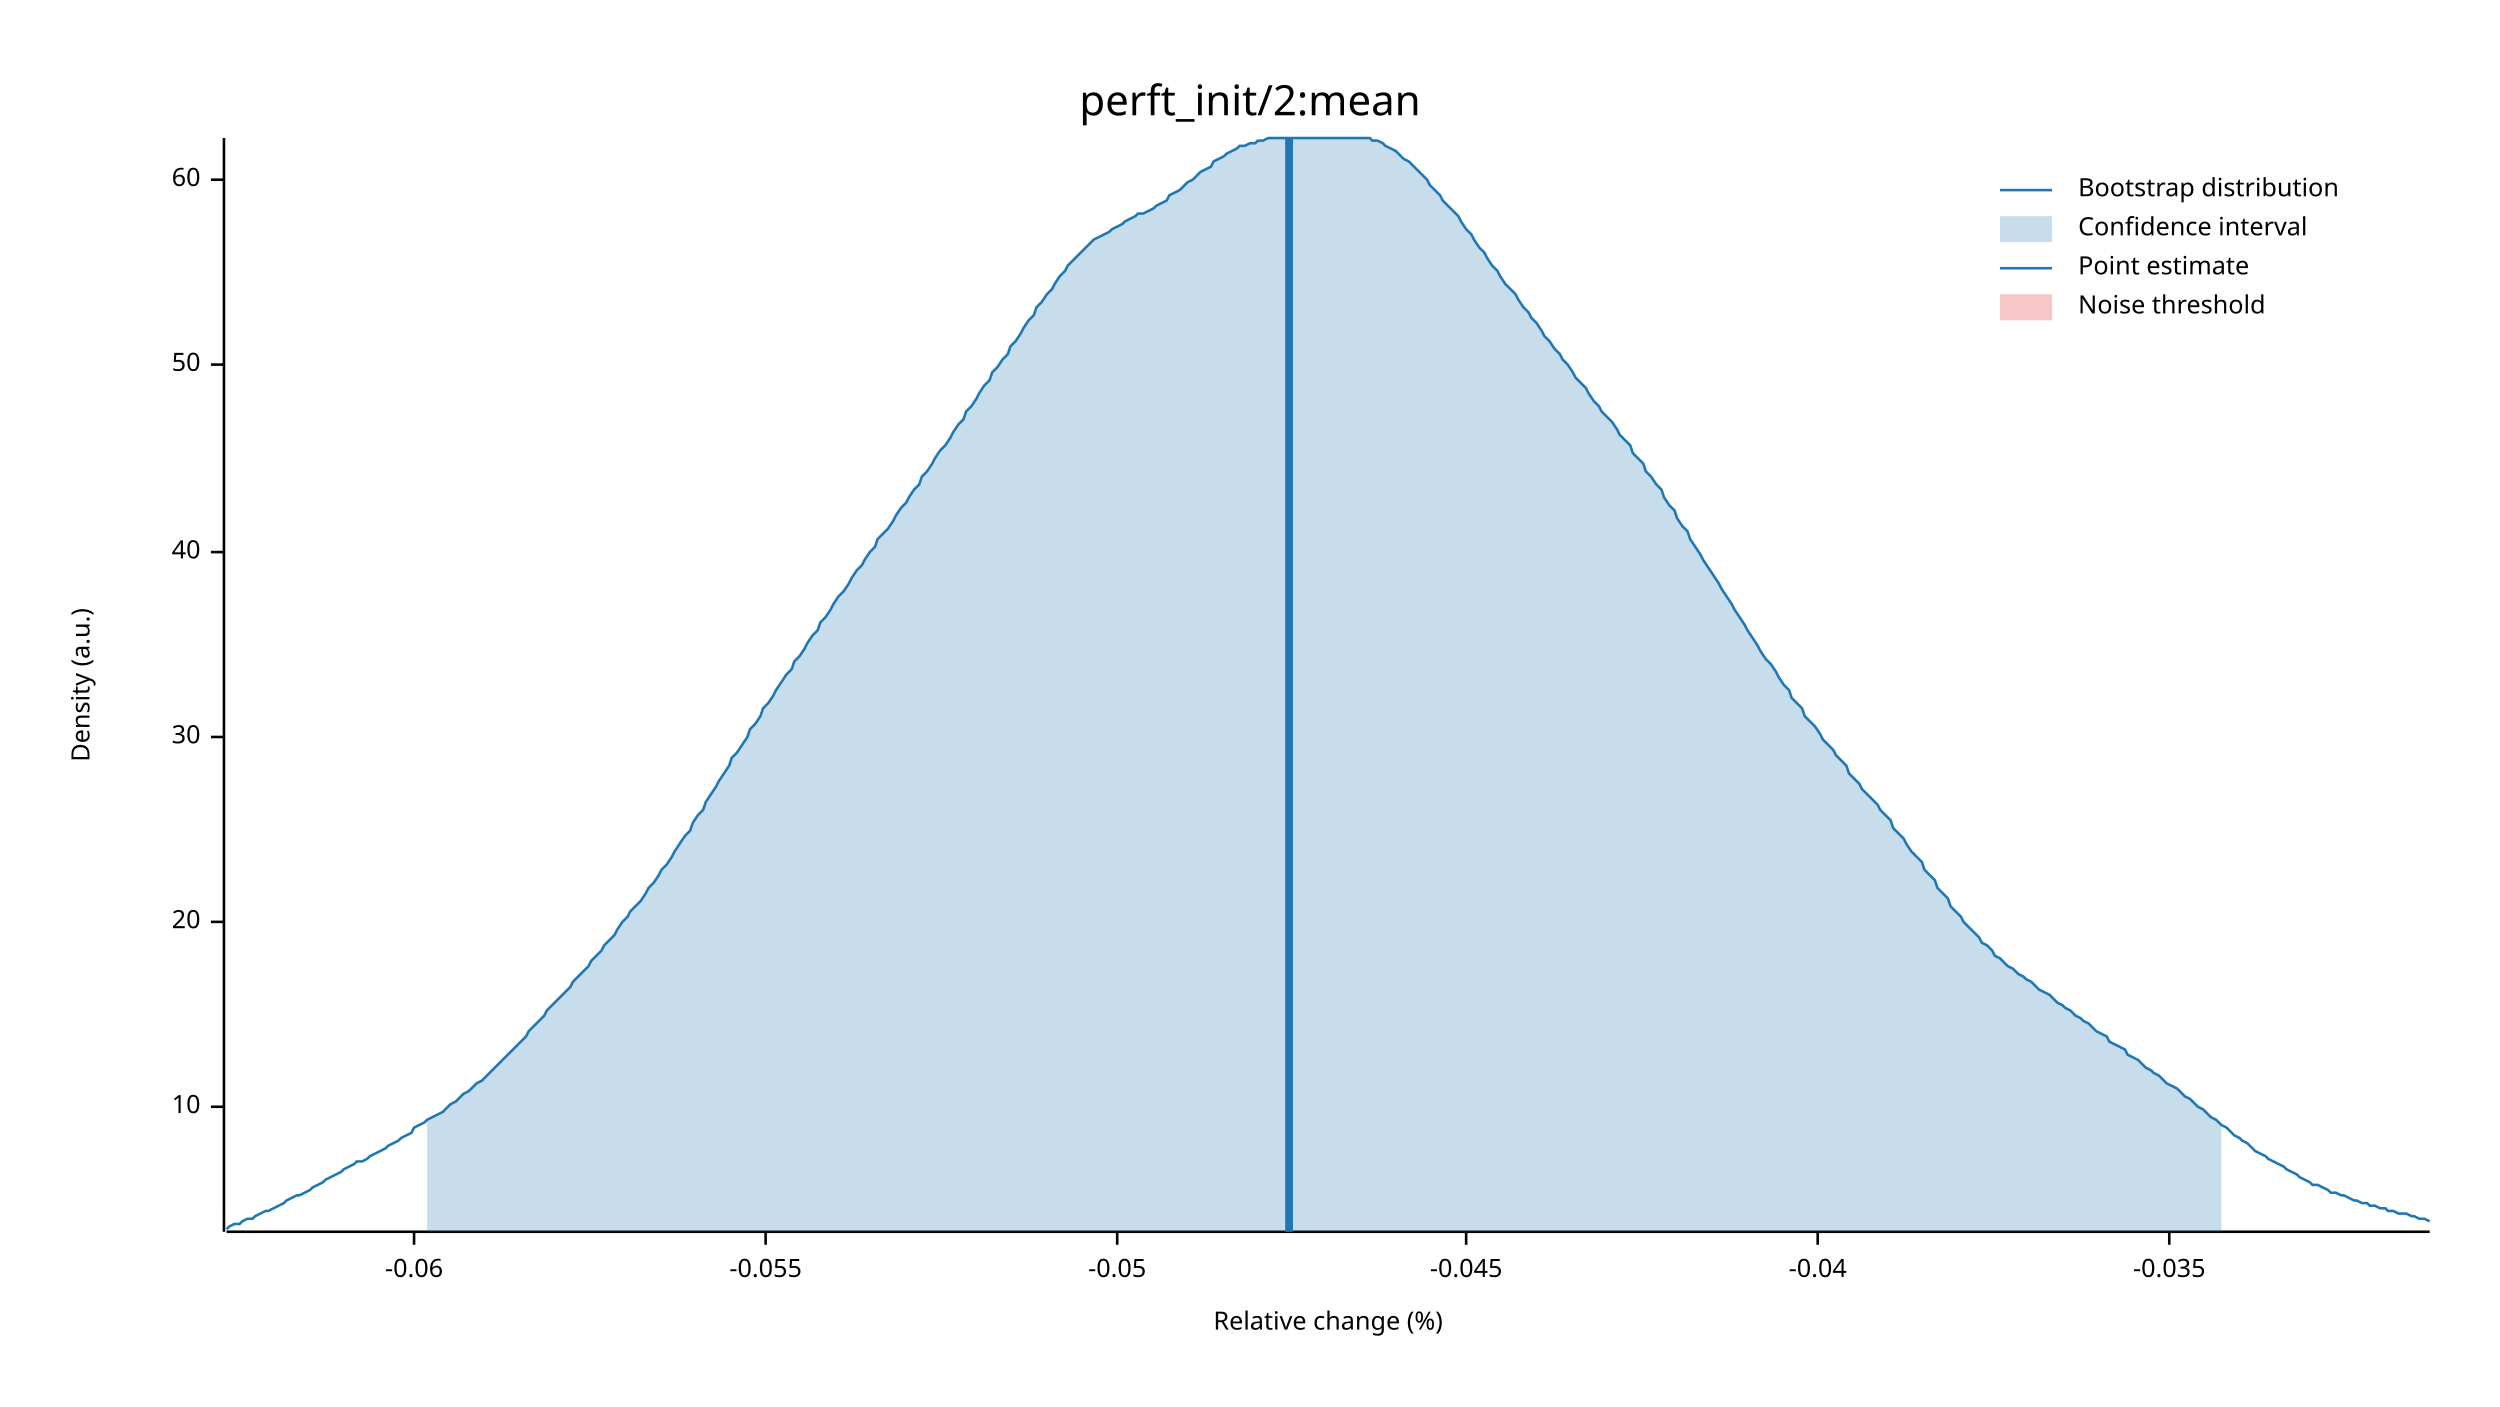
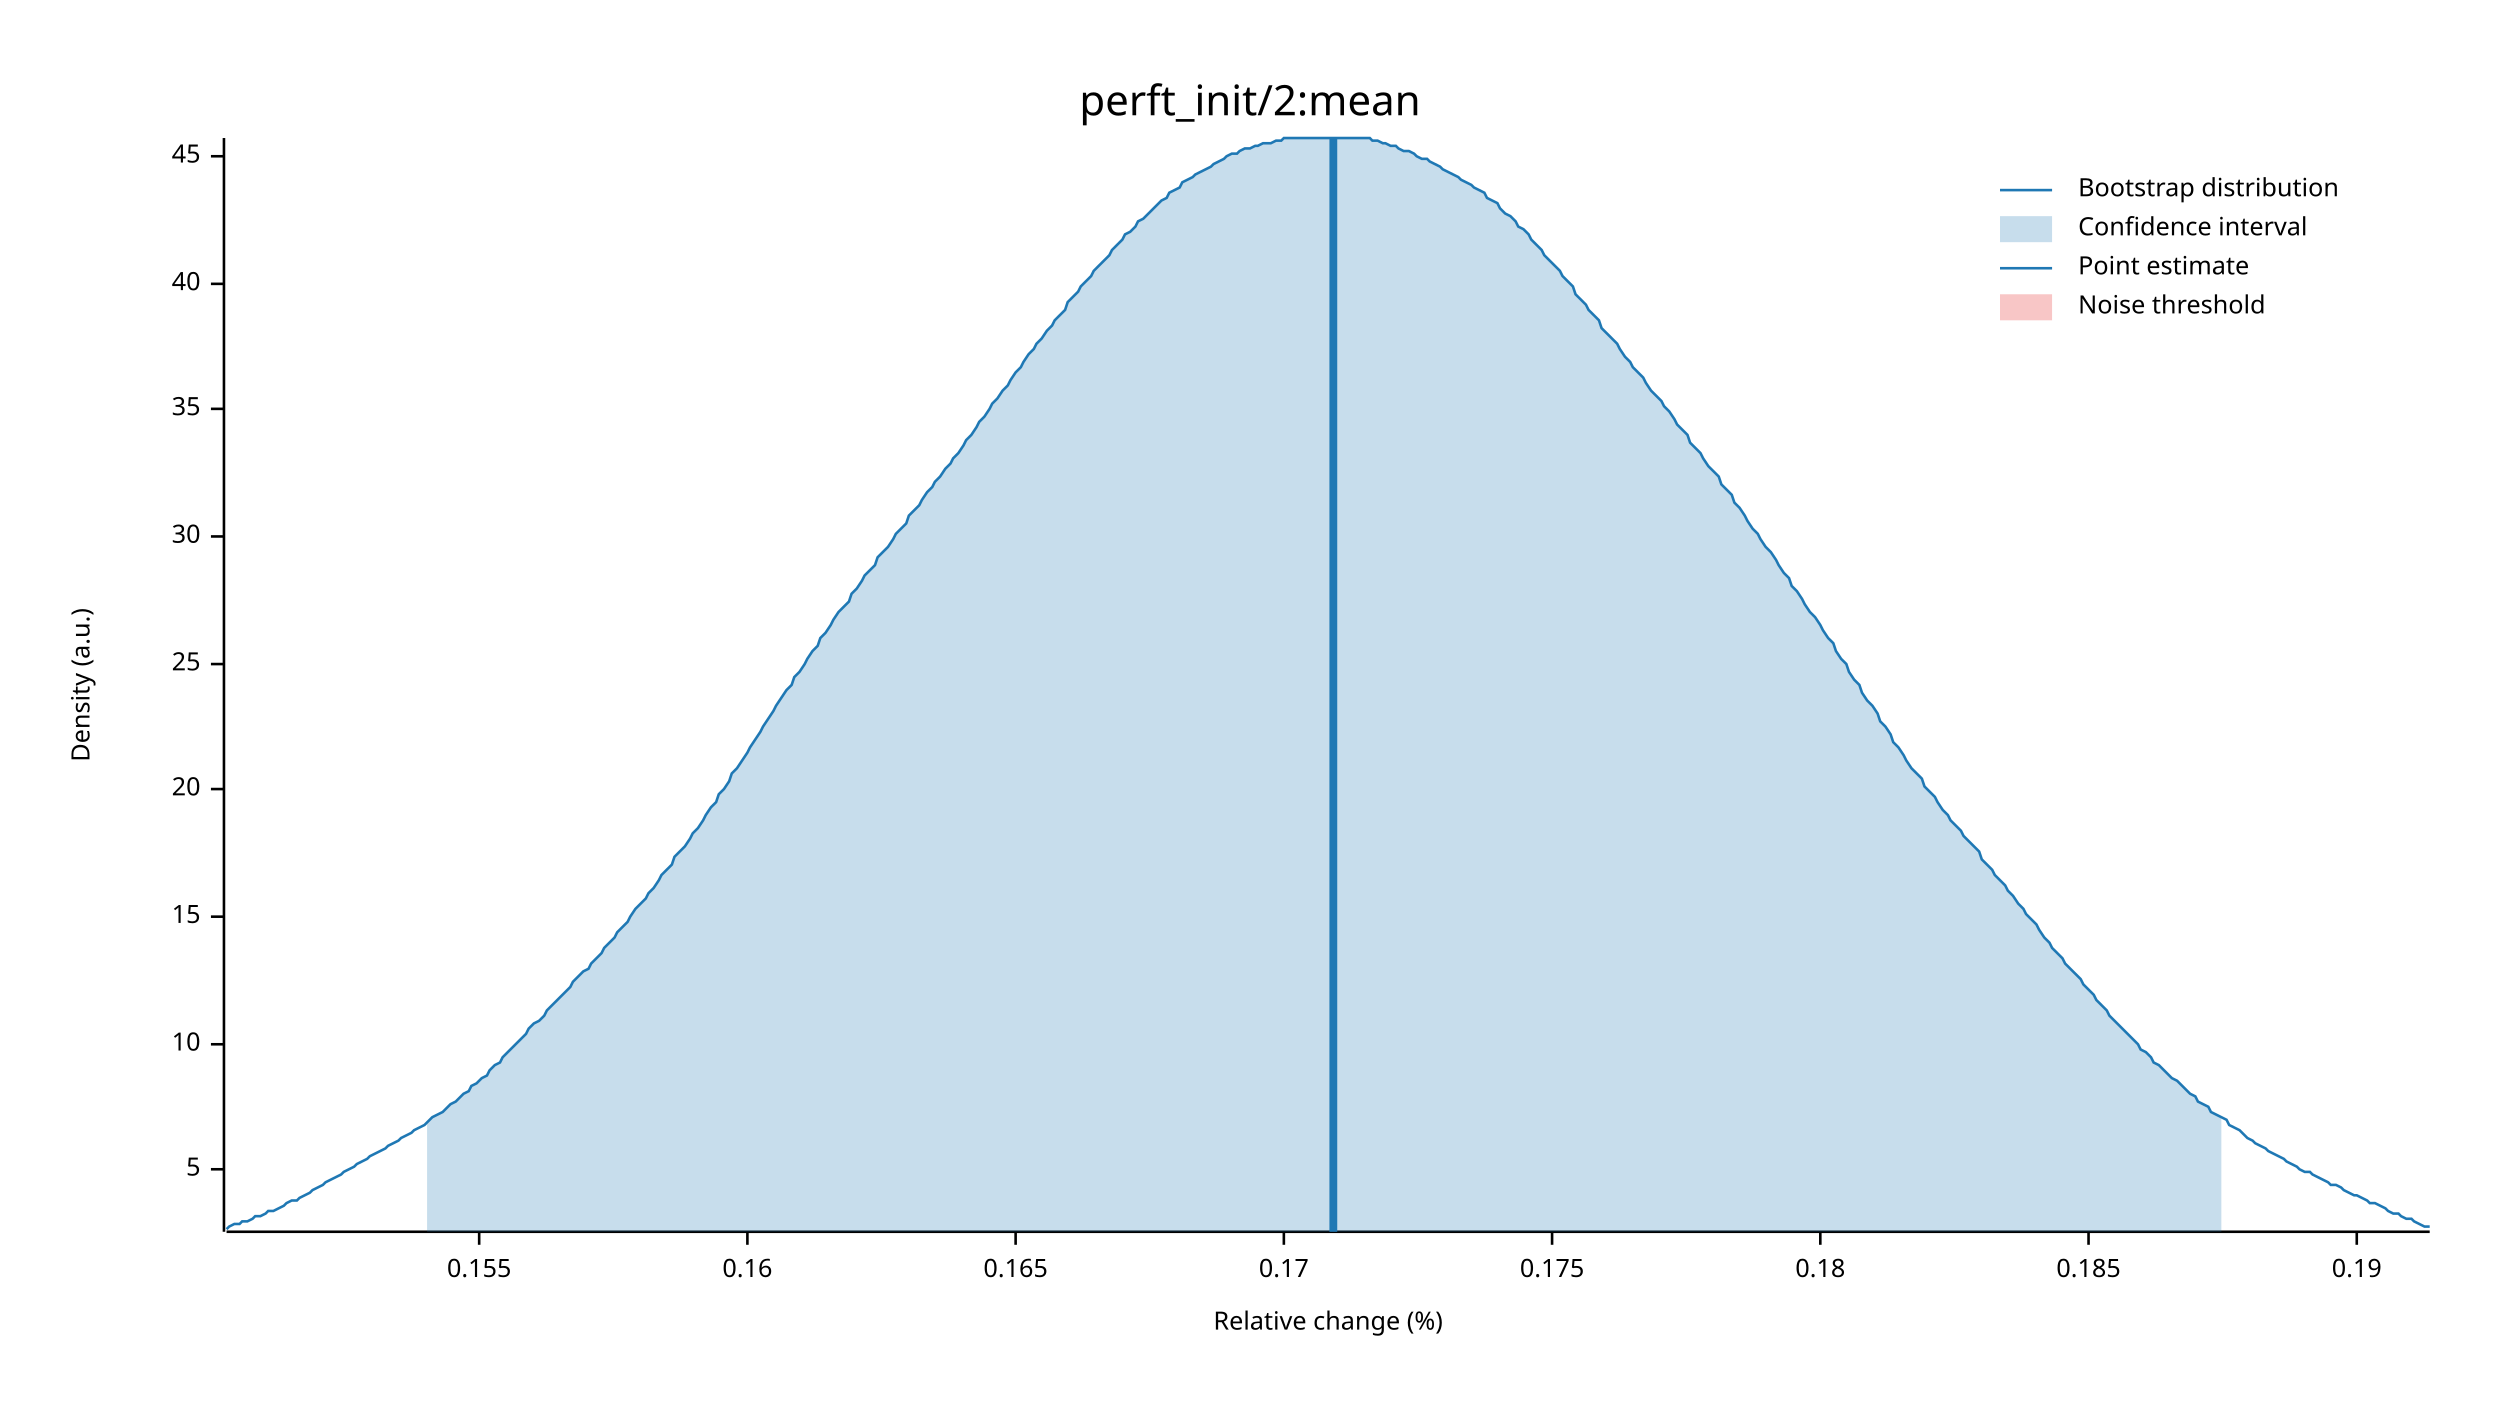
<svg xmlns="http://www.w3.org/2000/svg" width="960" height="540" viewBox="0 0 960 540">
  <text x="480" y="32" dy="0.76em" text-anchor="middle" font-family="sans-serif" font-size="16.129" opacity="1" fill="#000000">
perft_init/2:mean
</text>
  <text x="27" y="263" dy="0.76em" text-anchor="middle" font-family="sans-serif" font-size="9.677" opacity="1" fill="#000000" transform="rotate(270, 27, 263)">
Density (a.u.)
</text>
  <text x="510" y="513" dy="-0.5ex" text-anchor="middle" font-family="sans-serif" font-size="9.677" opacity="1" fill="#000000">
Relative change (%)
</text>
  <polyline fill="none" opacity="1" stroke="#000000" stroke-width="1" points="86,53 86,473 " />
-   <text x="77" y="425" dy="0.5ex" text-anchor="end" font-family="sans-serif" font-size="9.677" opacity="1" fill="#000000">
+   <text x="77" y="449" dy="0.5ex" text-anchor="end" font-family="sans-serif" font-size="9.677" opacity="1" fill="#000000">
+ 5
+ </text>
+   <polyline fill="none" opacity="1" stroke="#000000" stroke-width="1" points="81,449 86,449 " />
+   <text x="77" y="401" dy="0.5ex" text-anchor="end" font-family="sans-serif" font-size="9.677" opacity="1" fill="#000000">
10
</text>
-   <polyline fill="none" opacity="1" stroke="#000000" stroke-width="1" points="81,425 86,425 " />
-   <text x="77" y="354" dy="0.5ex" text-anchor="end" font-family="sans-serif" font-size="9.677" opacity="1" fill="#000000">
+   <polyline fill="none" opacity="1" stroke="#000000" stroke-width="1" points="81,401 86,401 " />
+   <text x="77" y="352" dy="0.5ex" text-anchor="end" font-family="sans-serif" font-size="9.677" opacity="1" fill="#000000">
+ 15
+ </text>
+   <polyline fill="none" opacity="1" stroke="#000000" stroke-width="1" points="81,352 86,352 " />
+   <text x="77" y="303" dy="0.5ex" text-anchor="end" font-family="sans-serif" font-size="9.677" opacity="1" fill="#000000">
20
</text>
-   <polyline fill="none" opacity="1" stroke="#000000" stroke-width="1" points="81,354 86,354 " />
-   <text x="77" y="283" dy="0.5ex" text-anchor="end" font-family="sans-serif" font-size="9.677" opacity="1" fill="#000000">
+   <polyline fill="none" opacity="1" stroke="#000000" stroke-width="1" points="81,303 86,303 " />
+   <text x="77" y="255" dy="0.5ex" text-anchor="end" font-family="sans-serif" font-size="9.677" opacity="1" fill="#000000">
+ 25
+ </text>
+   <polyline fill="none" opacity="1" stroke="#000000" stroke-width="1" points="81,255 86,255 " />
+   <text x="77" y="206" dy="0.5ex" text-anchor="end" font-family="sans-serif" font-size="9.677" opacity="1" fill="#000000">
30
</text>
-   <polyline fill="none" opacity="1" stroke="#000000" stroke-width="1" points="81,283 86,283 " />
-   <text x="77" y="212" dy="0.5ex" text-anchor="end" font-family="sans-serif" font-size="9.677" opacity="1" fill="#000000">
+   <polyline fill="none" opacity="1" stroke="#000000" stroke-width="1" points="81,206 86,206 " />
+   <text x="77" y="157" dy="0.5ex" text-anchor="end" font-family="sans-serif" font-size="9.677" opacity="1" fill="#000000">
+ 35
+ </text>
+   <polyline fill="none" opacity="1" stroke="#000000" stroke-width="1" points="81,157 86,157 " />
+   <text x="77" y="109" dy="0.5ex" text-anchor="end" font-family="sans-serif" font-size="9.677" opacity="1" fill="#000000">
40
</text>
-   <polyline fill="none" opacity="1" stroke="#000000" stroke-width="1" points="81,212 86,212 " />
-   <text x="77" y="140" dy="0.5ex" text-anchor="end" font-family="sans-serif" font-size="9.677" opacity="1" fill="#000000">
- 50
+   <polyline fill="none" opacity="1" stroke="#000000" stroke-width="1" points="81,109 86,109 " />
+   <text x="77" y="60" dy="0.5ex" text-anchor="end" font-family="sans-serif" font-size="9.677" opacity="1" fill="#000000">
+ 45
</text>
-   <polyline fill="none" opacity="1" stroke="#000000" stroke-width="1" points="81,140 86,140 " />
-   <text x="77" y="69" dy="0.5ex" text-anchor="end" font-family="sans-serif" font-size="9.677" opacity="1" fill="#000000">
- 60
+   <polyline fill="none" opacity="1" stroke="#000000" stroke-width="1" points="81,60 86,60 " />
+   <polyline fill="none" opacity="1" stroke="#000000" stroke-width="1" points="87,473 933,473 " />
+   <text x="184" y="483" dy="0.76em" text-anchor="middle" font-family="sans-serif" font-size="9.677" opacity="1" fill="#000000">
+ 0.155
</text>
-   <polyline fill="none" opacity="1" stroke="#000000" stroke-width="1" points="81,69 86,69 " />
-   <polyline fill="none" opacity="1" stroke="#000000" stroke-width="1" points="87,473 933,473 " />
-   <text x="159" y="483" dy="0.76em" text-anchor="middle" font-family="sans-serif" font-size="9.677" opacity="1" fill="#000000">
- -0.06
+   <polyline fill="none" opacity="1" stroke="#000000" stroke-width="1" points="184,473 184,478 " />
+   <text x="287" y="483" dy="0.76em" text-anchor="middle" font-family="sans-serif" font-size="9.677" opacity="1" fill="#000000">
+ 0.16
</text>
-   <polyline fill="none" opacity="1" stroke="#000000" stroke-width="1" points="159,473 159,478 " />
-   <text x="294" y="483" dy="0.76em" text-anchor="middle" font-family="sans-serif" font-size="9.677" opacity="1" fill="#000000">
- -0.055
+   <polyline fill="none" opacity="1" stroke="#000000" stroke-width="1" points="287,473 287,478 " />
+   <text x="390" y="483" dy="0.76em" text-anchor="middle" font-family="sans-serif" font-size="9.677" opacity="1" fill="#000000">
+ 0.165
</text>
-   <polyline fill="none" opacity="1" stroke="#000000" stroke-width="1" points="294,473 294,478 " />
-   <text x="429" y="483" dy="0.76em" text-anchor="middle" font-family="sans-serif" font-size="9.677" opacity="1" fill="#000000">
- -0.05
+   <polyline fill="none" opacity="1" stroke="#000000" stroke-width="1" points="390,473 390,478 " />
+   <text x="493" y="483" dy="0.76em" text-anchor="middle" font-family="sans-serif" font-size="9.677" opacity="1" fill="#000000">
+ 0.17
</text>
-   <polyline fill="none" opacity="1" stroke="#000000" stroke-width="1" points="429,473 429,478 " />
-   <text x="563" y="483" dy="0.76em" text-anchor="middle" font-family="sans-serif" font-size="9.677" opacity="1" fill="#000000">
- -0.045
+   <polyline fill="none" opacity="1" stroke="#000000" stroke-width="1" points="493,473 493,478 " />
+   <text x="596" y="483" dy="0.76em" text-anchor="middle" font-family="sans-serif" font-size="9.677" opacity="1" fill="#000000">
+ 0.175
</text>
-   <polyline fill="none" opacity="1" stroke="#000000" stroke-width="1" points="563,473 563,478 " />
-   <text x="698" y="483" dy="0.76em" text-anchor="middle" font-family="sans-serif" font-size="9.677" opacity="1" fill="#000000">
- -0.04
+   <polyline fill="none" opacity="1" stroke="#000000" stroke-width="1" points="596,473 596,478 " />
+   <text x="699" y="483" dy="0.76em" text-anchor="middle" font-family="sans-serif" font-size="9.677" opacity="1" fill="#000000">
+ 0.18
</text>
-   <polyline fill="none" opacity="1" stroke="#000000" stroke-width="1" points="698,473 698,478 " />
-   <text x="833" y="483" dy="0.76em" text-anchor="middle" font-family="sans-serif" font-size="9.677" opacity="1" fill="#000000">
- -0.035
+   <polyline fill="none" opacity="1" stroke="#000000" stroke-width="1" points="699,473 699,478 " />
+   <text x="802" y="483" dy="0.76em" text-anchor="middle" font-family="sans-serif" font-size="9.677" opacity="1" fill="#000000">
+ 0.185
</text>
-   <polyline fill="none" opacity="1" stroke="#000000" stroke-width="1" points="833,473 833,478 " />
-   <polyline fill="none" opacity="1" stroke="#1F78B4" stroke-width="1" points="87,472 88,471 90,470 92,470 93,469 95,468 97,468 98,467 100,466 102,465 103,465 105,464 107,463 109,462 110,461 112,460 114,459 115,459 117,458 119,457 120,456 122,455 124,454 125,453 127,452 129,451 131,450 132,449 134,448 136,447 137,446 139,446 141,445 142,444 144,443 146,442 148,441 149,440 151,439 153,438 154,437 156,436 158,435 159,433 161,432 163,431 164,430 166,429 168,428 170,427 171,426 173,424 175,423 176,422 178,420 180,419 181,418 183,416 185,415 187,413 188,412 190,410 192,408 193,407 195,405 197,403 198,402 200,400 202,398 203,396 205,394 207,392 209,390 210,388 212,386 214,384 215,383 217,381 219,379 220,377 222,375 224,373 226,371 227,369 229,367 231,365 232,363 234,361 236,359 237,357 239,354 241,352 242,350 244,348 246,346 248,343 249,341 251,339 253,336 254,334 256,332 258,329 259,327 261,324 263,321 265,319 266,316 268,313 270,311 271,308 273,305 275,302 276,300 278,297 280,294 281,291 283,289 285,286 287,283 288,280 290,278 292,275 293,272 295,270 297,267 298,265 300,262 302,259 304,257 305,254 307,252 309,249 310,247 312,244 314,242 315,239 317,237 319,234 320,232 322,229 324,227 326,224 327,222 329,219 331,217 332,215 334,212 336,210 337,207 339,205 341,203 343,200 344,198 346,195 348,193 349,191 351,188 353,186 354,183 356,181 358,178 359,176 361,173 363,171 365,168 366,166 368,163 370,161 371,158 373,156 375,153 376,151 378,148 380,146 381,143 383,141 385,138 387,136 388,133 390,131 392,128 393,126 395,123 397,121 398,118 400,116 402,113 404,111 405,109 407,106 409,104 410,102 412,100 414,98 415,97 417,95 419,93 420,92 422,91 424,90 426,89 427,88 429,87 431,86 432,85 434,84 436,83 437,82 439,82 441,81 443,80 444,79 446,78 448,77 449,75 451,74 453,73 454,72 456,70 458,69 459,68 461,66 463,65 465,64 466,62 468,61 470,60 471,59 473,58 475,57 476,56 478,56 480,55 482,55 483,54 485,54 487,53 488,53 490,53 492,53 493,53 495,53 497,53 498,53 500,53 502,53 504,53 505,53 507,53 509,53 510,53 512,53 514,53 515,53 517,53 519,53 521,53 522,53 524,53 526,53 527,54 529,54 531,55 532,56 534,57 536,58 537,59 539,61 541,62 543,64 544,65 546,67 548,69 549,71 551,73 553,75 554,77 556,79 558,81 560,83 561,85 563,88 565,90 566,92 568,95 570,97 571,99 573,102 575,104 576,106 578,109 580,111 582,113 583,115 585,118 587,120 588,122 590,124 592,127 593,129 595,131 597,134 599,136 600,138 602,140 604,143 605,145 607,147 609,149 610,151 612,154 614,156 615,158 617,160 619,162 621,165 622,167 624,169 626,171 627,174 629,176 631,178 632,181 634,183 636,186 638,188 639,191 641,194 643,196 644,199 646,202 648,204 649,207 651,210 653,213 654,215 656,218 658,221 660,224 661,226 663,229 665,232 666,234 668,237 670,240 671,242 673,245 675,248 676,250 678,253 680,255 682,258 683,260 685,263 687,265 688,268 690,270 692,272 693,275 695,277 697,279 699,282 700,284 702,286 704,288 705,290 707,292 709,294 710,297 712,299 714,301 715,303 717,305 719,307 721,309 722,311 724,313 726,315 727,318 729,320 731,322 732,324 734,327 736,329 738,331 739,334 741,336 743,338 744,341 746,343 748,345 749,348 751,350 753,352 754,354 756,356 758,358 760,360 761,362 763,363 765,365 766,367 768,368 770,370 771,371 773,372 775,374 777,375 778,376 780,377 782,379 783,380 785,381 787,382 788,383 790,385 792,386 793,387 795,388 797,390 799,391 800,392 802,393 804,395 805,396 807,397 809,398 810,400 812,401 814,402 816,403 817,405 819,406 821,407 822,408 824,410 826,411 827,412 829,413 831,415 832,416 834,417 836,418 838,420 839,421 841,422 843,424 844,425 846,426 848,428 849,429 851,430 853,432 855,433 856,434 858,436 860,437 861,438 863,439 865,441 866,442 868,443 870,444 871,445 873,446 875,447 877,448 878,449 880,450 882,451 883,452 885,453 887,454 888,455 890,455 892,456 894,457 895,458 897,458 899,459 900,459 902,460 904,461 905,461 907,462 909,462 910,463 912,463 914,464 916,464 917,465 919,465 921,466 922,466 924,466 926,467 927,467 929,468 931,468 933,469 " />
-   <polygon opacity="0.25" fill="#1F78B4" points="164,430 166,429 168,428 170,427 171,426 173,424 175,423 176,422 178,420 180,419 181,418 183,416 185,415 187,413 188,412 190,410 192,408 193,407 195,405 197,403 198,402 200,400 202,398 203,396 205,394 207,392 209,390 210,388 212,386 214,384 215,383 217,381 219,379 220,377 222,375 224,373 226,371 227,369 229,367 231,365 232,363 234,361 236,359 237,357 239,354 241,352 242,350 244,348 246,346 248,343 249,341 251,339 253,336 254,334 256,332 258,329 259,327 261,324 263,321 265,319 266,316 268,313 270,311 271,308 273,305 275,302 276,300 278,297 280,294 281,291 283,289 285,286 287,283 288,280 290,278 292,275 293,272 295,270 297,267 298,265 300,262 302,259 304,257 305,254 307,252 309,249 310,247 312,244 314,242 315,239 317,237 319,234 320,232 322,229 324,227 326,224 327,222 329,219 331,217 332,215 334,212 336,210 337,207 339,205 341,203 343,200 344,198 346,195 348,193 349,191 351,188 353,186 354,183 356,181 358,178 359,176 361,173 363,171 365,168 366,166 368,163 370,161 371,158 373,156 375,153 376,151 378,148 380,146 381,143 383,141 385,138 387,136 388,133 390,131 392,128 393,126 395,123 397,121 398,118 400,116 402,113 404,111 405,109 407,106 409,104 410,102 412,100 414,98 415,97 417,95 419,93 420,92 422,91 424,90 426,89 427,88 429,87 431,86 432,85 434,84 436,83 437,82 439,82 441,81 443,80 444,79 446,78 448,77 449,75 451,74 453,73 454,72 456,70 458,69 459,68 461,66 463,65 465,64 466,62 468,61 470,60 471,59 473,58 475,57 476,56 478,56 480,55 482,55 483,54 485,54 487,53 488,53 490,53 492,53 493,53 495,53 497,53 498,53 500,53 502,53 504,53 505,53 507,53 509,53 510,53 512,53 514,53 515,53 517,53 519,53 521,53 522,53 524,53 526,53 527,54 529,54 531,55 532,56 534,57 536,58 537,59 539,61 541,62 543,64 544,65 546,67 548,69 549,71 551,73 553,75 554,77 556,79 558,81 560,83 561,85 563,88 565,90 566,92 568,95 570,97 571,99 573,102 575,104 576,106 578,109 580,111 582,113 583,115 585,118 587,120 588,122 590,124 592,127 593,129 595,131 597,134 599,136 600,138 602,140 604,143 605,145 607,147 609,149 610,151 612,154 614,156 615,158 617,160 619,162 621,165 622,167 624,169 626,171 627,174 629,176 631,178 632,181 634,183 636,186 638,188 639,191 641,194 643,196 644,199 646,202 648,204 649,207 651,210 653,213 654,215 656,218 658,221 660,224 661,226 663,229 665,232 666,234 668,237 670,240 671,242 673,245 675,248 676,250 678,253 680,255 682,258 683,260 685,263 687,265 688,268 690,270 692,272 693,275 695,277 697,279 699,282 700,284 702,286 704,288 705,290 707,292 709,294 710,297 712,299 714,301 715,303 717,305 719,307 721,309 722,311 724,313 726,315 727,318 729,320 731,322 732,324 734,327 736,329 738,331 739,334 741,336 743,338 744,341 746,343 748,345 749,348 751,350 753,352 754,354 756,356 758,358 760,360 761,362 763,363 765,365 766,367 768,368 770,370 771,371 773,372 775,374 777,375 778,376 780,377 782,379 783,380 785,381 787,382 788,383 790,385 792,386 793,387 795,388 797,390 799,391 800,392 802,393 804,395 805,396 807,397 809,398 810,400 812,401 814,402 816,403 817,405 819,406 821,407 822,408 824,410 826,411 827,412 829,413 831,415 832,416 834,417 836,418 838,420 839,421 841,422 843,424 844,425 846,426 848,428 849,429 851,430 853,432 853,473 164,473 " />
-   <polyline fill="none" opacity="1" stroke="#1F78B4" stroke-width="3" points="495,473 495,53 " />
+   <polyline fill="none" opacity="1" stroke="#000000" stroke-width="1" points="802,473 802,478 " />
+   <text x="905" y="483" dy="0.76em" text-anchor="middle" font-family="sans-serif" font-size="9.677" opacity="1" fill="#000000">
+ 0.19
+ </text>
+   <polyline fill="none" opacity="1" stroke="#000000" stroke-width="1" points="905,473 905,478 " />
+   <polyline fill="none" opacity="1" stroke="#1F78B4" stroke-width="1" points="87,472 88,471 90,470 92,470 93,469 95,469 97,468 98,467 100,467 102,466 103,465 105,465 107,464 109,463 110,462 112,461 114,461 115,460 117,459 119,458 120,457 122,456 124,455 125,454 127,453 129,452 131,451 132,450 134,449 136,448 137,447 139,446 141,445 142,444 144,443 146,442 148,441 149,440 151,439 153,438 154,437 156,436 158,435 159,434 161,433 163,432 164,431 166,429 168,428 170,427 171,426 173,424 175,423 176,422 178,420 180,419 181,417 183,416 185,414 187,413 188,411 190,409 192,408 193,406 195,404 197,402 198,401 200,399 202,397 203,395 205,393 207,392 209,390 210,388 212,386 214,384 215,383 217,381 219,379 220,377 222,375 224,373 226,372 227,370 229,368 231,366 232,364 234,362 236,360 237,358 239,356 241,354 242,352 244,349 246,347 248,345 249,343 251,341 253,338 254,336 256,334 258,332 259,329 261,327 263,325 265,322 266,320 268,318 270,315 271,313 273,310 275,308 276,305 278,303 280,300 281,297 283,295 285,292 287,289 288,287 290,284 292,281 293,279 295,276 297,273 298,271 300,268 302,265 304,263 305,260 307,258 309,255 310,253 312,250 314,248 315,245 317,243 319,240 320,238 322,235 324,233 326,231 327,228 329,226 331,223 332,221 334,219 336,217 337,214 339,212 341,210 343,207 344,205 346,203 348,201 349,198 351,196 353,194 354,192 356,189 358,187 359,185 361,183 363,180 365,178 366,176 368,174 370,171 371,169 373,167 375,164 376,162 378,160 380,157 381,155 383,153 385,150 387,148 388,146 390,143 392,141 393,139 395,136 397,134 398,132 400,130 402,127 404,125 405,123 407,121 409,119 410,116 412,114 414,112 415,110 417,108 419,106 420,104 422,102 424,100 426,98 427,96 429,94 431,92 432,90 434,89 436,87 437,85 439,84 441,82 443,80 444,79 446,77 448,76 449,74 451,73 453,72 454,70 456,69 458,68 459,67 461,66 463,65 465,64 466,63 468,62 470,61 471,60 473,59 475,59 476,58 478,57 480,57 482,56 483,56 485,55 487,55 488,55 490,54 492,54 493,53 495,53 497,53 498,53 500,53 502,53 504,53 505,53 507,53 509,53 510,53 512,53 514,53 515,53 517,53 519,53 521,53 522,53 524,53 526,53 527,54 529,54 531,55 532,55 534,56 536,56 537,57 539,58 541,58 543,59 544,60 546,61 548,61 549,62 551,63 553,64 554,65 556,66 558,67 560,68 561,69 563,70 565,71 566,72 568,73 570,74 571,76 573,77 575,78 576,80 578,82 580,83 582,85 583,87 585,88 587,90 588,92 590,94 592,96 593,98 595,100 597,102 599,104 600,106 602,108 604,110 605,113 607,115 609,117 610,119 612,121 614,123 615,126 617,128 619,130 621,132 622,134 624,137 626,139 627,141 629,143 631,145 632,147 634,150 636,152 638,154 639,156 641,158 643,161 644,163 646,165 648,167 649,170 651,172 653,174 654,176 656,179 658,181 660,183 661,186 663,188 665,190 666,193 668,195 670,198 671,200 673,203 675,205 676,207 678,210 680,212 682,215 683,217 685,220 687,222 688,225 690,227 692,230 693,232 695,235 697,237 699,240 700,242 702,245 704,247 705,250 707,253 709,255 710,258 712,261 714,263 715,266 717,269 719,271 721,274 722,277 724,279 726,282 727,285 729,287 731,290 732,292 734,295 736,297 738,299 739,302 741,304 743,306 744,308 746,311 748,313 749,315 751,317 753,319 754,321 756,323 758,325 760,327 761,330 763,332 765,334 766,336 768,338 770,340 771,342 773,344 775,347 777,349 778,351 780,353 782,355 783,357 785,360 787,362 788,364 790,366 792,368 793,370 795,372 797,374 799,376 800,378 802,380 804,382 805,384 807,386 809,388 810,390 812,392 814,394 816,396 817,397 819,399 821,401 822,403 824,404 826,406 827,408 829,409 831,411 832,412 834,414 836,415 838,417 839,418 841,420 843,421 844,423 846,424 848,425 849,427 851,428 853,429 855,430 856,432 858,433 860,434 861,435 863,437 865,438 866,439 868,440 870,441 871,442 873,443 875,444 877,445 878,446 880,447 882,448 883,449 885,450 887,450 888,451 890,452 892,453 894,454 895,455 897,455 899,456 900,457 902,458 904,459 905,459 907,460 909,461 910,462 912,462 914,463 916,464 917,465 919,466 921,466 922,467 924,468 926,468 927,469 929,470 931,471 933,471 " />
+   <polygon opacity="0.25" fill="#1F78B4" points="164,431 166,429 168,428 170,427 171,426 173,424 175,423 176,422 178,420 180,419 181,417 183,416 185,414 187,413 188,411 190,409 192,408 193,406 195,404 197,402 198,401 200,399 202,397 203,395 205,393 207,392 209,390 210,388 212,386 214,384 215,383 217,381 219,379 220,377 222,375 224,373 226,372 227,370 229,368 231,366 232,364 234,362 236,360 237,358 239,356 241,354 242,352 244,349 246,347 248,345 249,343 251,341 253,338 254,336 256,334 258,332 259,329 261,327 263,325 265,322 266,320 268,318 270,315 271,313 273,310 275,308 276,305 278,303 280,300 281,297 283,295 285,292 287,289 288,287 290,284 292,281 293,279 295,276 297,273 298,271 300,268 302,265 304,263 305,260 307,258 309,255 310,253 312,250 314,248 315,245 317,243 319,240 320,238 322,235 324,233 326,231 327,228 329,226 331,223 332,221 334,219 336,217 337,214 339,212 341,210 343,207 344,205 346,203 348,201 349,198 351,196 353,194 354,192 356,189 358,187 359,185 361,183 363,180 365,178 366,176 368,174 370,171 371,169 373,167 375,164 376,162 378,160 380,157 381,155 383,153 385,150 387,148 388,146 390,143 392,141 393,139 395,136 397,134 398,132 400,130 402,127 404,125 405,123 407,121 409,119 410,116 412,114 414,112 415,110 417,108 419,106 420,104 422,102 424,100 426,98 427,96 429,94 431,92 432,90 434,89 436,87 437,85 439,84 441,82 443,80 444,79 446,77 448,76 449,74 451,73 453,72 454,70 456,69 458,68 459,67 461,66 463,65 465,64 466,63 468,62 470,61 471,60 473,59 475,59 476,58 478,57 480,57 482,56 483,56 485,55 487,55 488,55 490,54 492,54 493,53 495,53 497,53 498,53 500,53 502,53 504,53 505,53 507,53 509,53 510,53 512,53 514,53 515,53 517,53 519,53 521,53 522,53 524,53 526,53 527,54 529,54 531,55 532,55 534,56 536,56 537,57 539,58 541,58 543,59 544,60 546,61 548,61 549,62 551,63 553,64 554,65 556,66 558,67 560,68 561,69 563,70 565,71 566,72 568,73 570,74 571,76 573,77 575,78 576,80 578,82 580,83 582,85 583,87 585,88 587,90 588,92 590,94 592,96 593,98 595,100 597,102 599,104 600,106 602,108 604,110 605,113 607,115 609,117 610,119 612,121 614,123 615,126 617,128 619,130 621,132 622,134 624,137 626,139 627,141 629,143 631,145 632,147 634,150 636,152 638,154 639,156 641,158 643,161 644,163 646,165 648,167 649,170 651,172 653,174 654,176 656,179 658,181 660,183 661,186 663,188 665,190 666,193 668,195 670,198 671,200 673,203 675,205 676,207 678,210 680,212 682,215 683,217 685,220 687,222 688,225 690,227 692,230 693,232 695,235 697,237 699,240 700,242 702,245 704,247 705,250 707,253 709,255 710,258 712,261 714,263 715,266 717,269 719,271 721,274 722,277 724,279 726,282 727,285 729,287 731,290 732,292 734,295 736,297 738,299 739,302 741,304 743,306 744,308 746,311 748,313 749,315 751,317 753,319 754,321 756,323 758,325 760,327 761,330 763,332 765,334 766,336 768,338 770,340 771,342 773,344 775,347 777,349 778,351 780,353 782,355 783,357 785,360 787,362 788,364 790,366 792,368 793,370 795,372 797,374 799,376 800,378 802,380 804,382 805,384 807,386 809,388 810,390 812,392 814,394 816,396 817,397 819,399 821,401 822,403 824,404 826,406 827,408 829,409 831,411 832,412 834,414 836,415 838,417 839,418 841,420 843,421 844,423 846,424 848,425 849,427 851,428 853,429 853,473 164,473 " />
+   <polyline fill="none" opacity="1" stroke="#1F78B4" stroke-width="3" points="512,473 512,53 " />
  <rect x="510" y="53" width="0" height="419" opacity="0.1" fill="#E31A1C" stroke="none" />
  <text x="798" y="68" dy="0.76em" text-anchor="start" font-family="sans-serif" font-size="9.677" opacity="1" fill="#000000">
Bootstrap distribution
</text>
  <text x="798" y="83" dy="0.76em" text-anchor="start" font-family="sans-serif" font-size="9.677" opacity="1" fill="#000000">
Confidence interval
</text>
  <text x="798" y="98" dy="0.76em" text-anchor="start" font-family="sans-serif" font-size="9.677" opacity="1" fill="#000000">
Point estimate
</text>
  <text x="798" y="113" dy="0.76em" text-anchor="start" font-family="sans-serif" font-size="9.677" opacity="1" fill="#000000">
Noise threshold
</text>
  <polyline fill="none" opacity="1" stroke="#1F78B4" stroke-width="1" points="768,73 788,73 " />
  <rect x="768" y="83" width="20" height="10" opacity="0.25" fill="#1F78B4" stroke="none" />
  <polyline fill="none" opacity="1" stroke="#1F78B4" stroke-width="1" points="768,103 788,103 " />
  <rect x="768" y="113" width="20" height="10" opacity="0.25" fill="#E31A1C" stroke="none" />
</svg>
